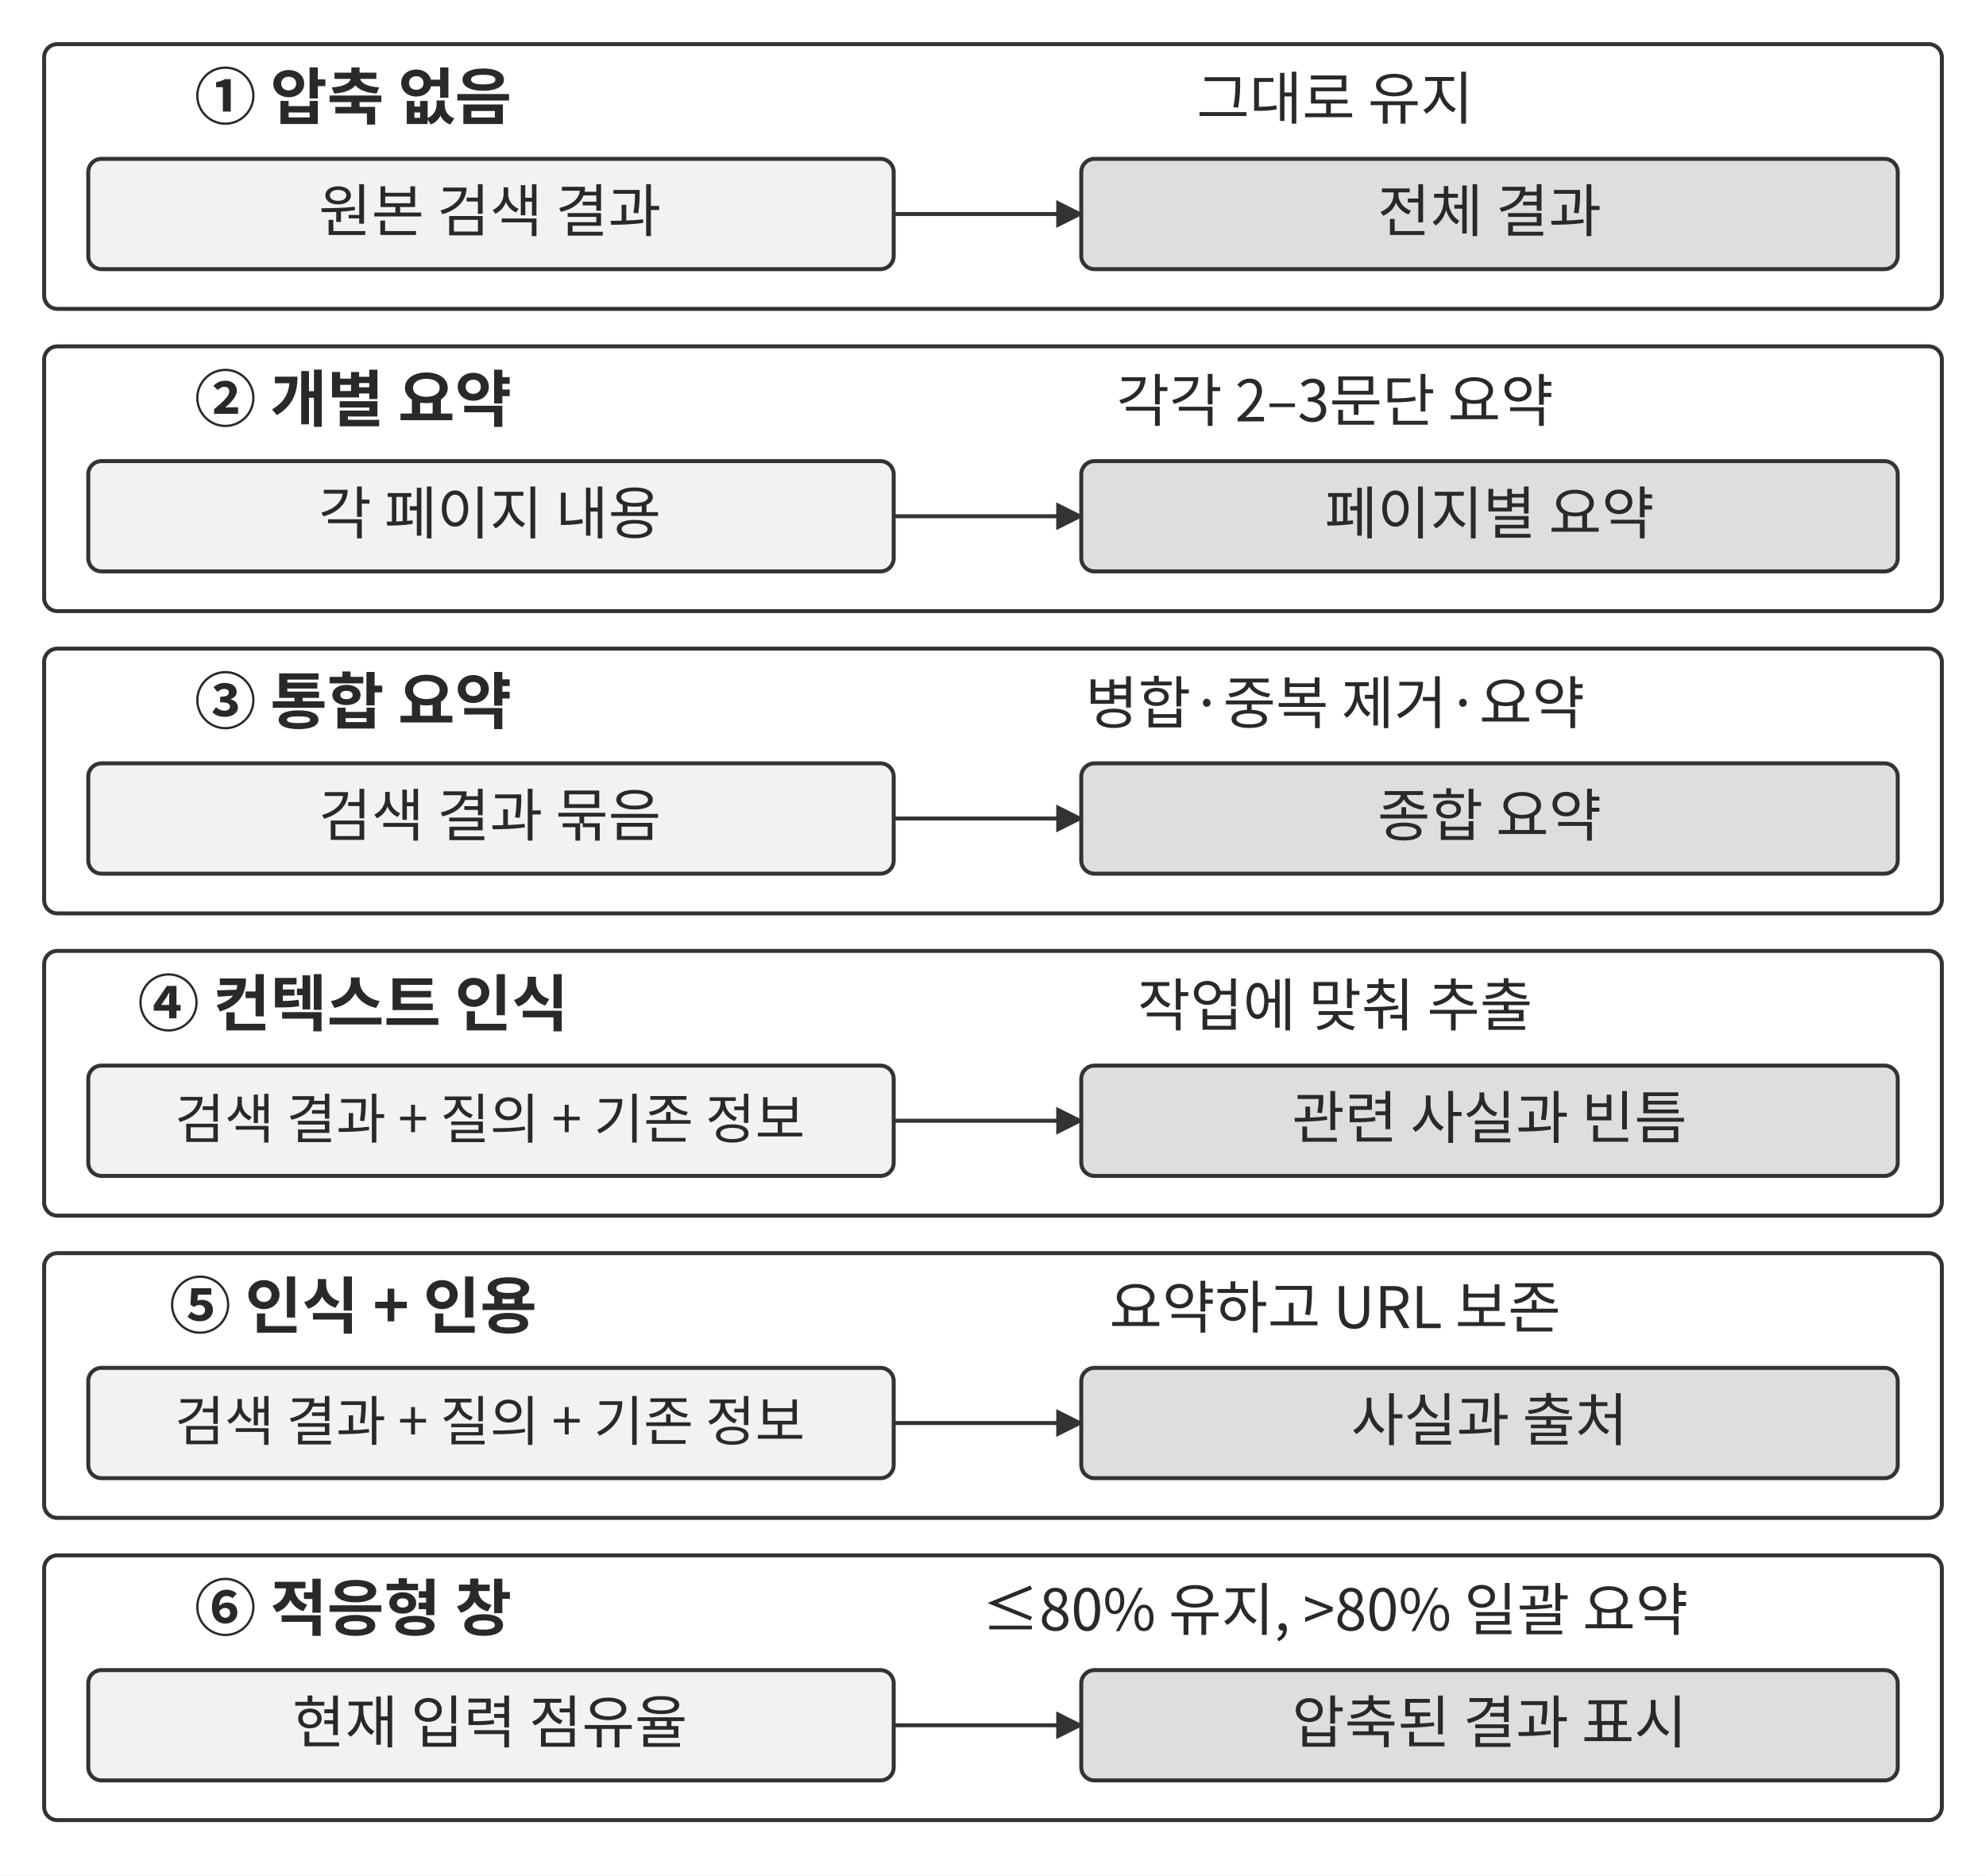
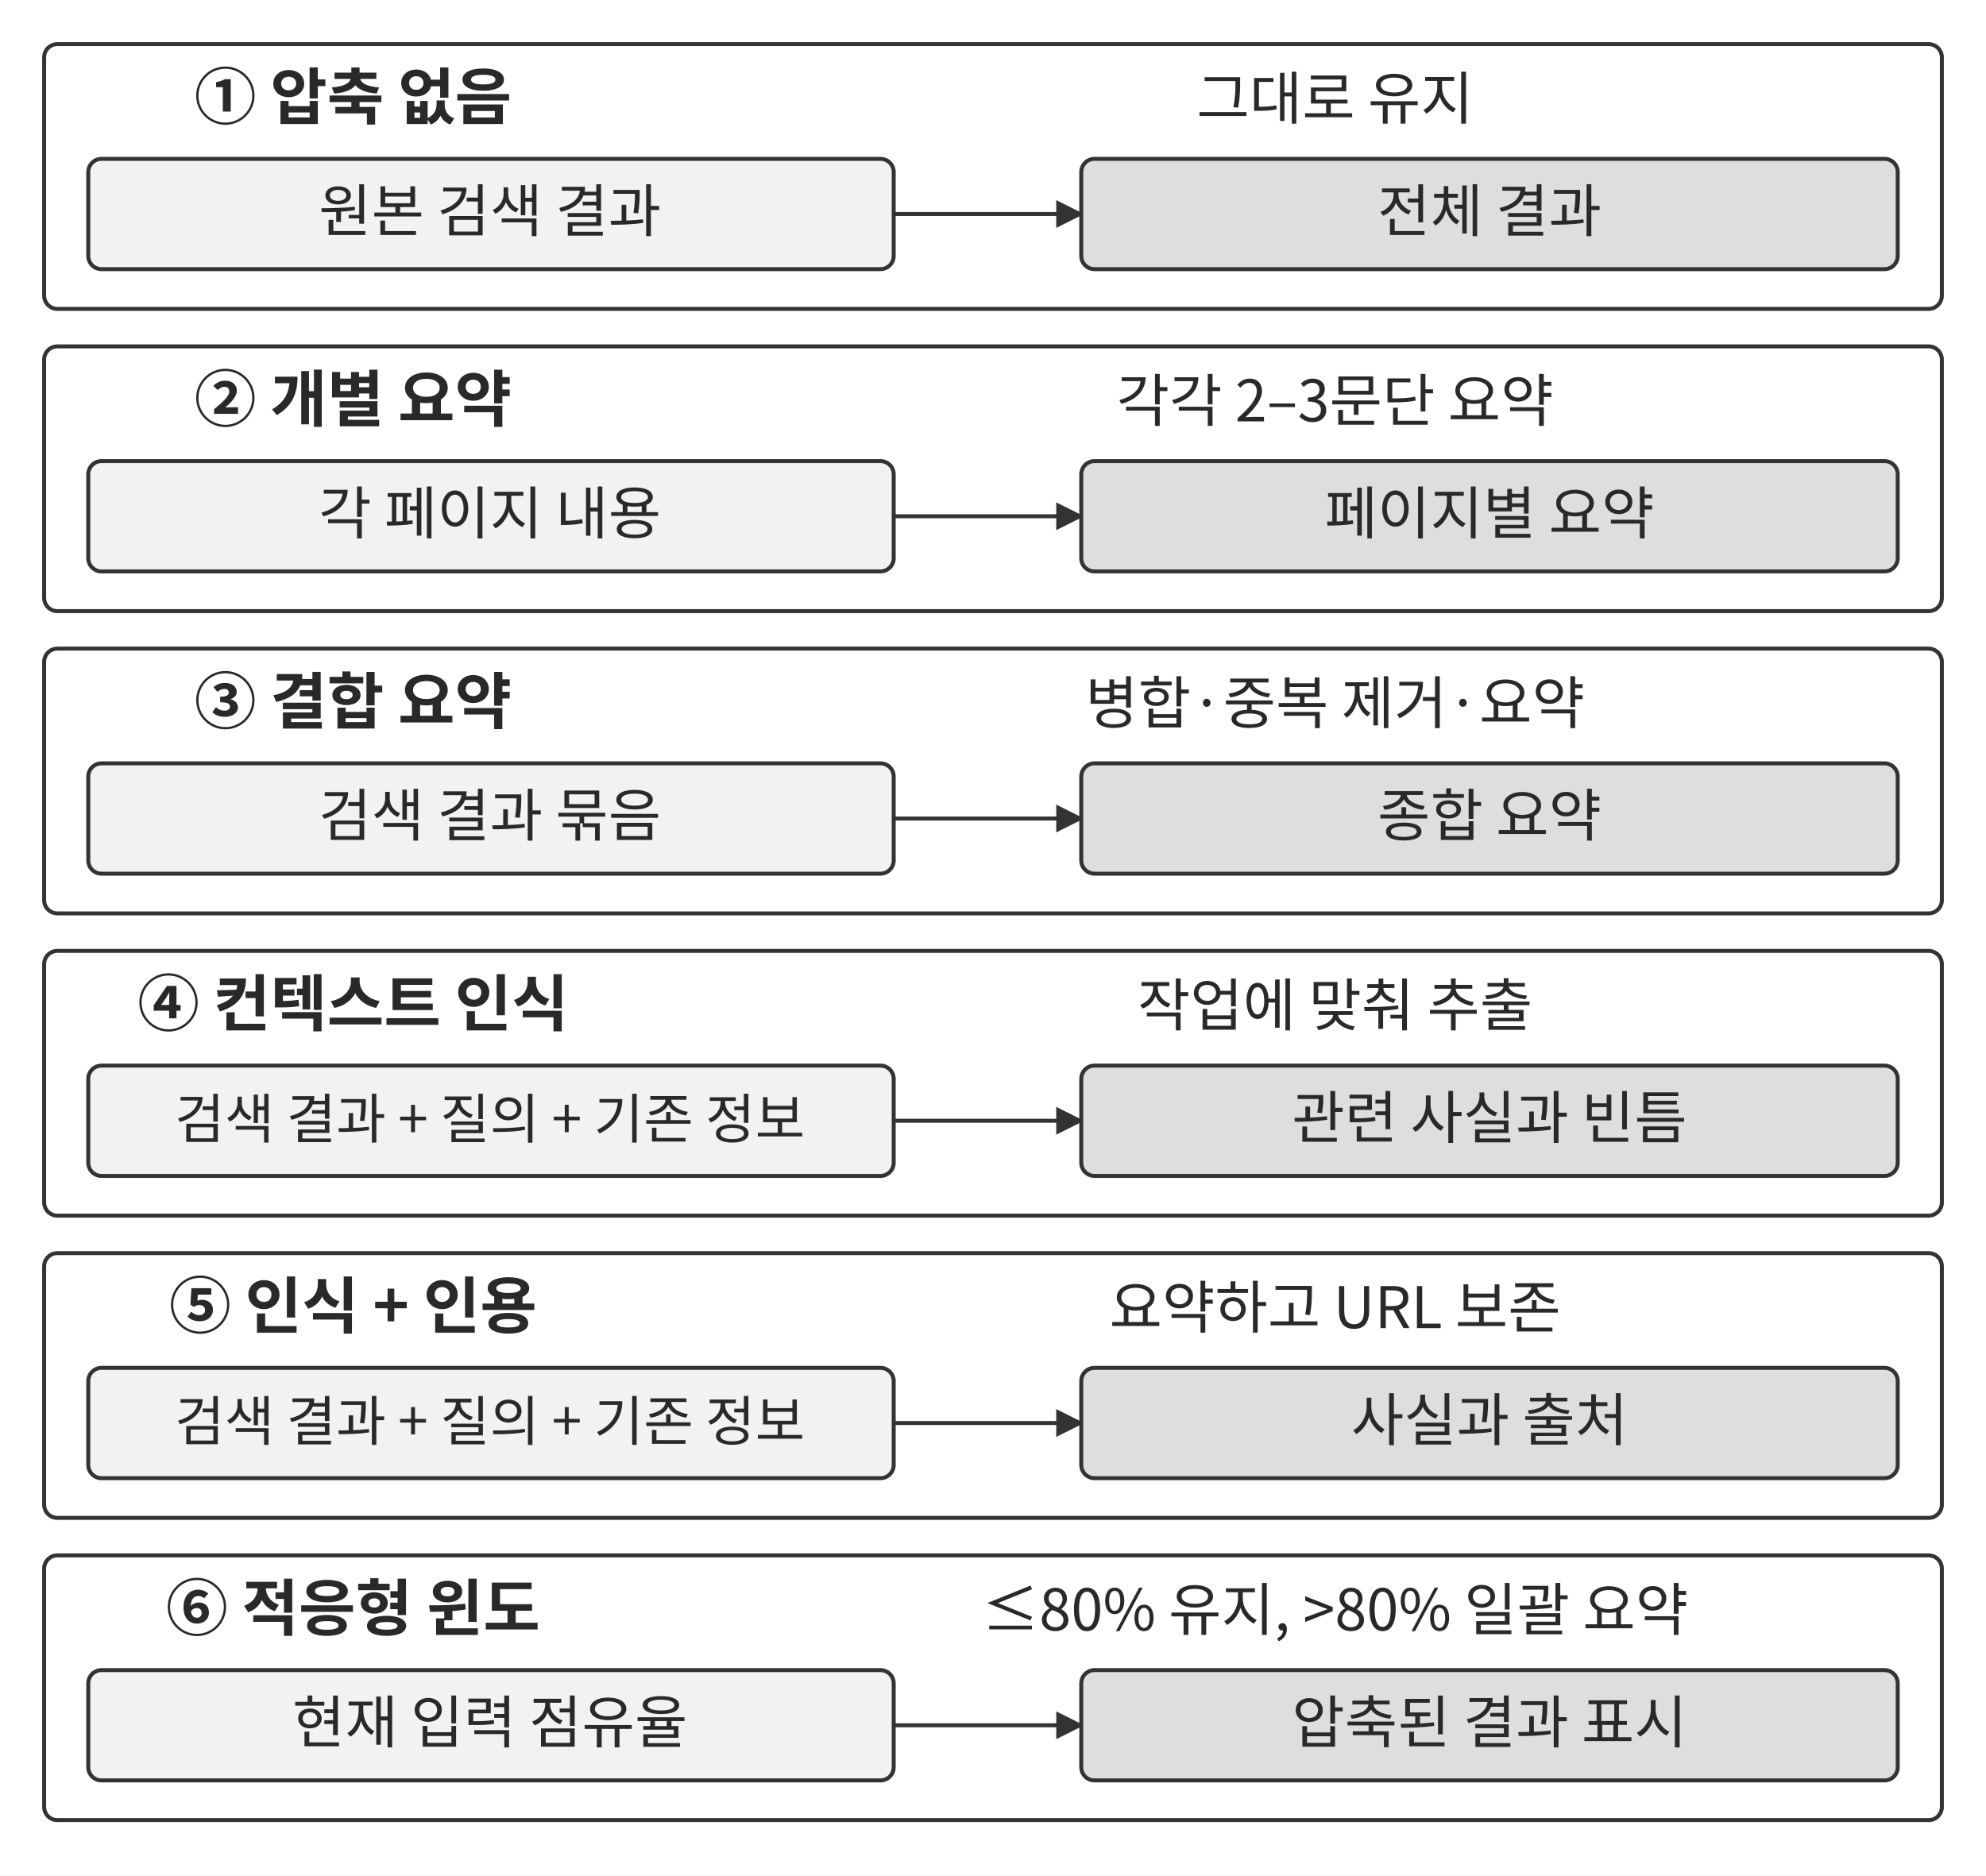
<svg xmlns="http://www.w3.org/2000/svg" width="106.000mm" height="100.111mm" viewBox="0 0 900 850" role="img" aria-labelledby="title desc">
  <defs>
    <marker id="arrow" viewBox="0 0 10 10" refX="9" refY="5" markerWidth="7" markerHeight="7" orient="auto-start-reverse">
      <path d="M0 0 L10 5 L0 10 Z" fill="#333333" />
    </marker>
  </defs>
  <rect width="900" height="850" fill="#ffffff" y="0" />
  <rect x="20" y="20" width="860" height="120" rx="6" fill="#ffffff" stroke="#333333" stroke-width="1.8" />
  <text x="160" y="54" text-anchor="middle" font-family="&quot;Noto Sans CJK KR&quot;, &quot;Source Han Sans KR&quot;, &quot;Apple SD Gothic Neo&quot;, &quot;Malgun Gothic&quot;, sans-serif" font-size="28.0" font-weight="700" fill="#292929">① 압축 없음</text>
  <text x="605" y="54" text-anchor="middle" font-family="&quot;Noto Sans CJK KR&quot;, &quot;Source Han Sans KR&quot;, &quot;Apple SD Gothic Neo&quot;, &quot;Malgun Gothic&quot;, sans-serif" font-size="26.0" font-weight="400" fill="#292929">그대로 유지</text>
  <rect x="40" y="72" width="365" height="50" rx="6" fill="#f2f2f2" stroke="#333333" stroke-width="1.8" />
  <text x="222" y="105" text-anchor="middle" font-family="&quot;Noto Sans CJK KR&quot;, &quot;Source Han Sans KR&quot;, &quot;Apple SD Gothic Neo&quot;, &quot;Malgun Gothic&quot;, sans-serif" font-size="26.0" font-weight="400" fill="#292929">원본 검색 결과</text>
  <path d="M405 97 L490 97" fill="none" stroke="#333333" stroke-width="1.8" marker-end="url(#arrow)" />
  <rect x="490" y="72" width="370" height="50" rx="6" fill="#dedede" stroke="#333333" stroke-width="1.8" />
  <text x="675" y="105" text-anchor="middle" font-family="&quot;Noto Sans CJK KR&quot;, &quot;Source Han Sans KR&quot;, &quot;Apple SD Gothic Neo&quot;, &quot;Malgun Gothic&quot;, sans-serif" font-size="26.0" font-weight="400" fill="#292929">전체 결과</text>
  <rect x="20" y="157" width="860" height="120" rx="6" fill="#ffffff" stroke="#333333" stroke-width="1.8" />
  <text x="160" y="191" text-anchor="middle" font-family="&quot;Noto Sans CJK KR&quot;, &quot;Source Han Sans KR&quot;, &quot;Apple SD Gothic Neo&quot;, &quot;Malgun Gothic&quot;, sans-serif" font-size="28.0" font-weight="700" fill="#292929">② 개별 요약</text>
  <text x="605" y="191" text-anchor="middle" font-family="&quot;Noto Sans CJK KR&quot;, &quot;Source Han Sans KR&quot;, &quot;Apple SD Gothic Neo&quot;, &quot;Malgun Gothic&quot;, sans-serif" font-size="26.0" font-weight="400" fill="#292929">각각 2–3문단 요약</text>
  <rect x="40" y="209" width="365" height="50" rx="6" fill="#f2f2f2" stroke="#333333" stroke-width="1.8" />
  <text x="222" y="242" text-anchor="middle" font-family="&quot;Noto Sans CJK KR&quot;, &quot;Source Han Sans KR&quot;, &quot;Apple SD Gothic Neo&quot;, &quot;Malgun Gothic&quot;, sans-serif" font-size="26.0" font-weight="400" fill="#292929">각 페이지 내용</text>
  <path d="M405 234 L490 234" fill="none" stroke="#333333" stroke-width="1.8" marker-end="url(#arrow)" />
  <rect x="490" y="209" width="370" height="50" rx="6" fill="#dedede" stroke="#333333" stroke-width="1.8" />
  <text x="675" y="242" text-anchor="middle" font-family="&quot;Noto Sans CJK KR&quot;, &quot;Source Han Sans KR&quot;, &quot;Apple SD Gothic Neo&quot;, &quot;Malgun Gothic&quot;, sans-serif" font-size="26.0" font-weight="400" fill="#292929">페이지별 요약</text>
  <rect x="20" y="294" width="860" height="120" rx="6" fill="#ffffff" stroke="#333333" stroke-width="1.8" />
-   <text x="160" y="328" text-anchor="middle" font-family="&quot;Noto Sans CJK KR&quot;, &quot;Source Han Sans KR&quot;, &quot;Apple SD Gothic Neo&quot;, &quot;Malgun Gothic&quot;, sans-serif" font-size="28.0" font-weight="700" fill="#292929">③ 통합 요약</text>
+   <text x="160" y="328" text-anchor="middle" font-family="&quot;Noto Sans CJK KR&quot;, &quot;Source Han Sans KR&quot;, &quot;Apple SD Gothic Neo&quot;, &quot;Malgun Gothic&quot;, sans-serif" font-size="28.0" font-weight="700" fill="#292929">③ 결합 요약</text>
  <text x="605" y="328" text-anchor="middle" font-family="&quot;Noto Sans CJK KR&quot;, &quot;Source Han Sans KR&quot;, &quot;Apple SD Gothic Neo&quot;, &quot;Malgun Gothic&quot;, sans-serif" font-size="26.0" font-weight="400" fill="#292929">병합·중복 제거·요약</text>
  <rect x="40" y="346" width="365" height="50" rx="6" fill="#f2f2f2" stroke="#333333" stroke-width="1.8" />
  <text x="222" y="379" text-anchor="middle" font-family="&quot;Noto Sans CJK KR&quot;, &quot;Source Han Sans KR&quot;, &quot;Apple SD Gothic Neo&quot;, &quot;Malgun Gothic&quot;, sans-serif" font-size="26.0" font-weight="400" fill="#292929">검색 결과 묶음</text>
  <path d="M405 371 L490 371" fill="none" stroke="#333333" stroke-width="1.8" marker-end="url(#arrow)" />
  <rect x="490" y="346" width="370" height="50" rx="6" fill="#dedede" stroke="#333333" stroke-width="1.8" />
  <text x="675" y="379" text-anchor="middle" font-family="&quot;Noto Sans CJK KR&quot;, &quot;Source Han Sans KR&quot;, &quot;Apple SD Gothic Neo&quot;, &quot;Malgun Gothic&quot;, sans-serif" font-size="26.0" font-weight="400" fill="#292929">종합 요약</text>
  <rect x="20" y="431" width="860" height="120" rx="6" fill="#ffffff" stroke="#333333" stroke-width="1.8" />
  <text x="160" y="465" text-anchor="middle" font-family="&quot;Noto Sans CJK KR&quot;, &quot;Source Han Sans KR&quot;, &quot;Apple SD Gothic Neo&quot;, &quot;Malgun Gothic&quot;, sans-serif" font-size="28.0" font-weight="700" fill="#292929">④ 컨텍스트 인식</text>
  <text x="605" y="465" text-anchor="middle" font-family="&quot;Noto Sans CJK KR&quot;, &quot;Source Han Sans KR&quot;, &quot;Apple SD Gothic Neo&quot;, &quot;Malgun Gothic&quot;, sans-serif" font-size="26.0" font-weight="400" fill="#292929">작업에 맞춰 추출</text>
  <rect x="40" y="483" width="365" height="50" rx="6" fill="#f2f2f2" stroke="#333333" stroke-width="1.8" />
  <text x="222" y="516" text-anchor="middle" font-family="&quot;Noto Sans CJK KR&quot;, &quot;Source Han Sans KR&quot;, &quot;Apple SD Gothic Neo&quot;, &quot;Malgun Gothic&quot;, sans-serif" font-size="24.5" font-weight="400" fill="#292929">검색 결과 + 질의 + 기존 정보</text>
  <path d="M405 508 L490 508" fill="none" stroke="#333333" stroke-width="1.8" marker-end="url(#arrow)" />
  <rect x="490" y="483" width="370" height="50" rx="6" fill="#dedede" stroke="#333333" stroke-width="1.8" />
  <text x="675" y="516" text-anchor="middle" font-family="&quot;Noto Sans CJK KR&quot;, &quot;Source Han Sans KR&quot;, &quot;Apple SD Gothic Neo&quot;, &quot;Malgun Gothic&quot;, sans-serif" font-size="26.0" font-weight="400" fill="#292929">관련 사실과 빈틈</text>
  <rect x="20" y="568" width="860" height="120" rx="6" fill="#ffffff" stroke="#333333" stroke-width="1.8" />
  <text x="160" y="602" text-anchor="middle" font-family="&quot;Noto Sans CJK KR&quot;, &quot;Source Han Sans KR&quot;, &quot;Apple SD Gothic Neo&quot;, &quot;Malgun Gothic&quot;, sans-serif" font-size="28.0" font-weight="700" fill="#292929">⑤ 인식 + 인용</text>
  <text x="605" y="602" text-anchor="middle" font-family="&quot;Noto Sans CJK KR&quot;, &quot;Source Han Sans KR&quot;, &quot;Apple SD Gothic Neo&quot;, &quot;Malgun Gothic&quot;, sans-serif" font-size="26.0" font-weight="400" fill="#292929">요약하고 URL 보존</text>
  <rect x="40" y="620" width="365" height="50" rx="6" fill="#f2f2f2" stroke="#333333" stroke-width="1.8" />
  <text x="222" y="653" text-anchor="middle" font-family="&quot;Noto Sans CJK KR&quot;, &quot;Source Han Sans KR&quot;, &quot;Apple SD Gothic Neo&quot;, &quot;Malgun Gothic&quot;, sans-serif" font-size="24.5" font-weight="400" fill="#292929">검색 결과 + 질의 + 기존 정보</text>
  <path d="M405 645 L490 645" fill="none" stroke="#333333" stroke-width="1.8" marker-end="url(#arrow)" />
  <rect x="490" y="620" width="370" height="50" rx="6" fill="#dedede" stroke="#333333" stroke-width="1.8" />
  <text x="675" y="653" text-anchor="middle" font-family="&quot;Noto Sans CJK KR&quot;, &quot;Source Han Sans KR&quot;, &quot;Apple SD Gothic Neo&quot;, &quot;Malgun Gothic&quot;, sans-serif" font-size="26.0" font-weight="400" fill="#292929">사실과 출처</text>
  <rect x="20" y="705" width="860" height="120" rx="6" fill="#ffffff" stroke="#333333" stroke-width="1.8" />
-   <text x="160" y="739" text-anchor="middle" font-family="&quot;Noto Sans CJK KR&quot;, &quot;Source Han Sans KR&quot;, &quot;Apple SD Gothic Neo&quot;, &quot;Malgun Gothic&quot;, sans-serif" font-size="28.0" font-weight="700" fill="#292929">⑥ 적응형 창</text>
+   <text x="160" y="739" text-anchor="middle" font-family="&quot;Noto Sans CJK KR&quot;, &quot;Source Han Sans KR&quot;, &quot;Apple SD Gothic Neo&quot;, &quot;Malgun Gothic&quot;, sans-serif" font-size="28.0" font-weight="700" fill="#292929">⑥ 적응형 윈도</text>
  <text x="605" y="739" text-anchor="middle" font-family="&quot;Noto Sans CJK KR&quot;, &quot;Source Han Sans KR&quot;, &quot;Apple SD Gothic Neo&quot;, &quot;Malgun Gothic&quot;, sans-serif" font-size="26.0" font-weight="400" fill="#292929">≤80% 유지, &gt;80% 일괄 요약</text>
  <rect x="40" y="757" width="365" height="50" rx="6" fill="#f2f2f2" stroke="#333333" stroke-width="1.8" />
  <text x="222" y="790" text-anchor="middle" font-family="&quot;Noto Sans CJK KR&quot;, &quot;Source Han Sans KR&quot;, &quot;Apple SD Gothic Neo&quot;, &quot;Malgun Gothic&quot;, sans-serif" font-size="26.0" font-weight="400" fill="#292929">현재 입력 점유율</text>
  <path d="M405 782 L490 782" fill="none" stroke="#333333" stroke-width="1.8" marker-end="url(#arrow)" />
  <rect x="490" y="757" width="370" height="50" rx="6" fill="#dedede" stroke="#333333" stroke-width="1.8" />
  <text x="675" y="790" text-anchor="middle" font-family="&quot;Noto Sans CJK KR&quot;, &quot;Source Han Sans KR&quot;, &quot;Apple SD Gothic Neo&quot;, &quot;Malgun Gothic&quot;, sans-serif" font-size="26.0" font-weight="400" fill="#292929">압축된 결과 표시</text>
  <defs />
</svg>
